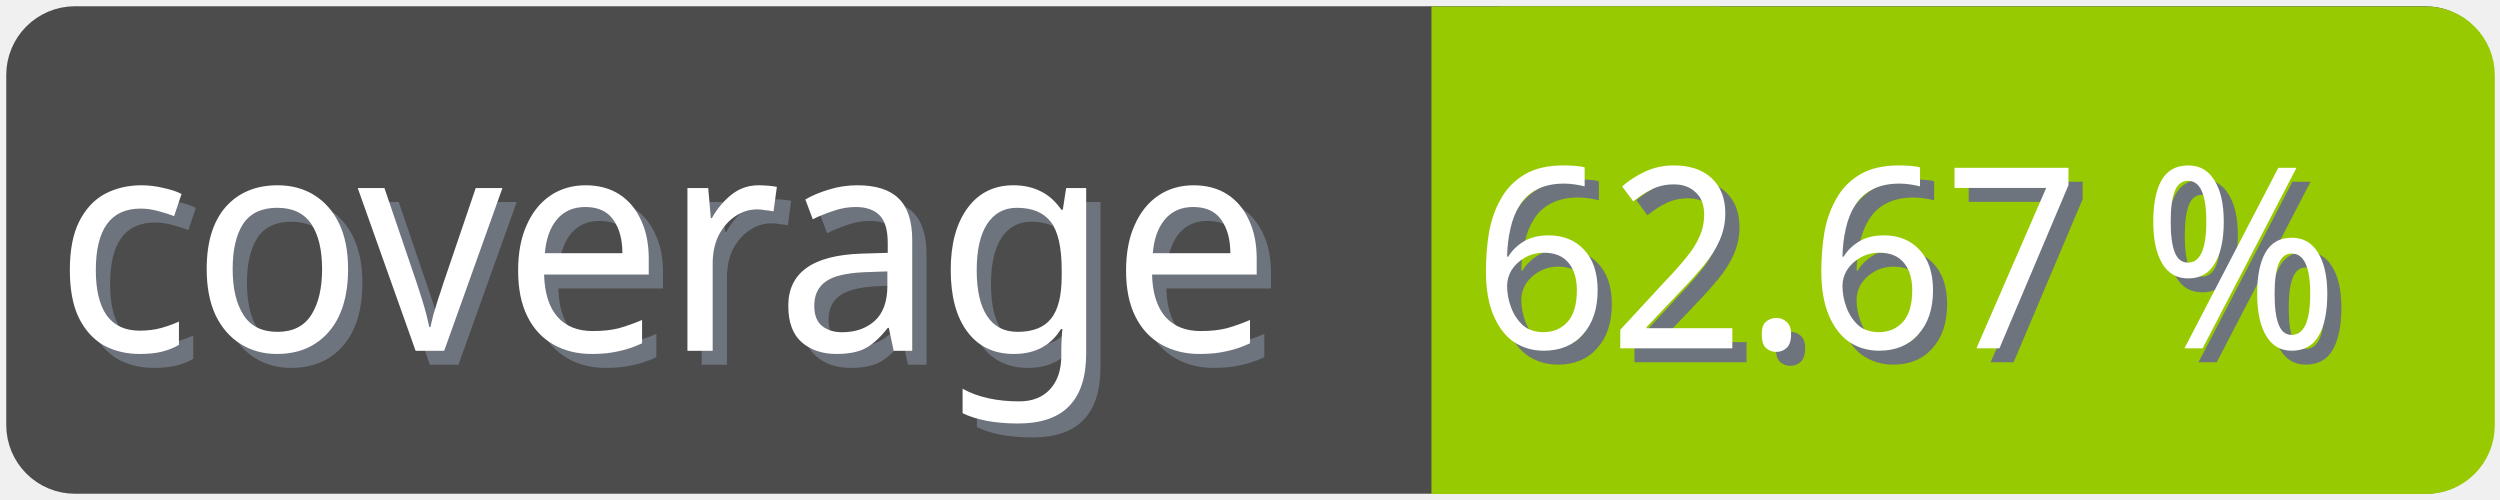
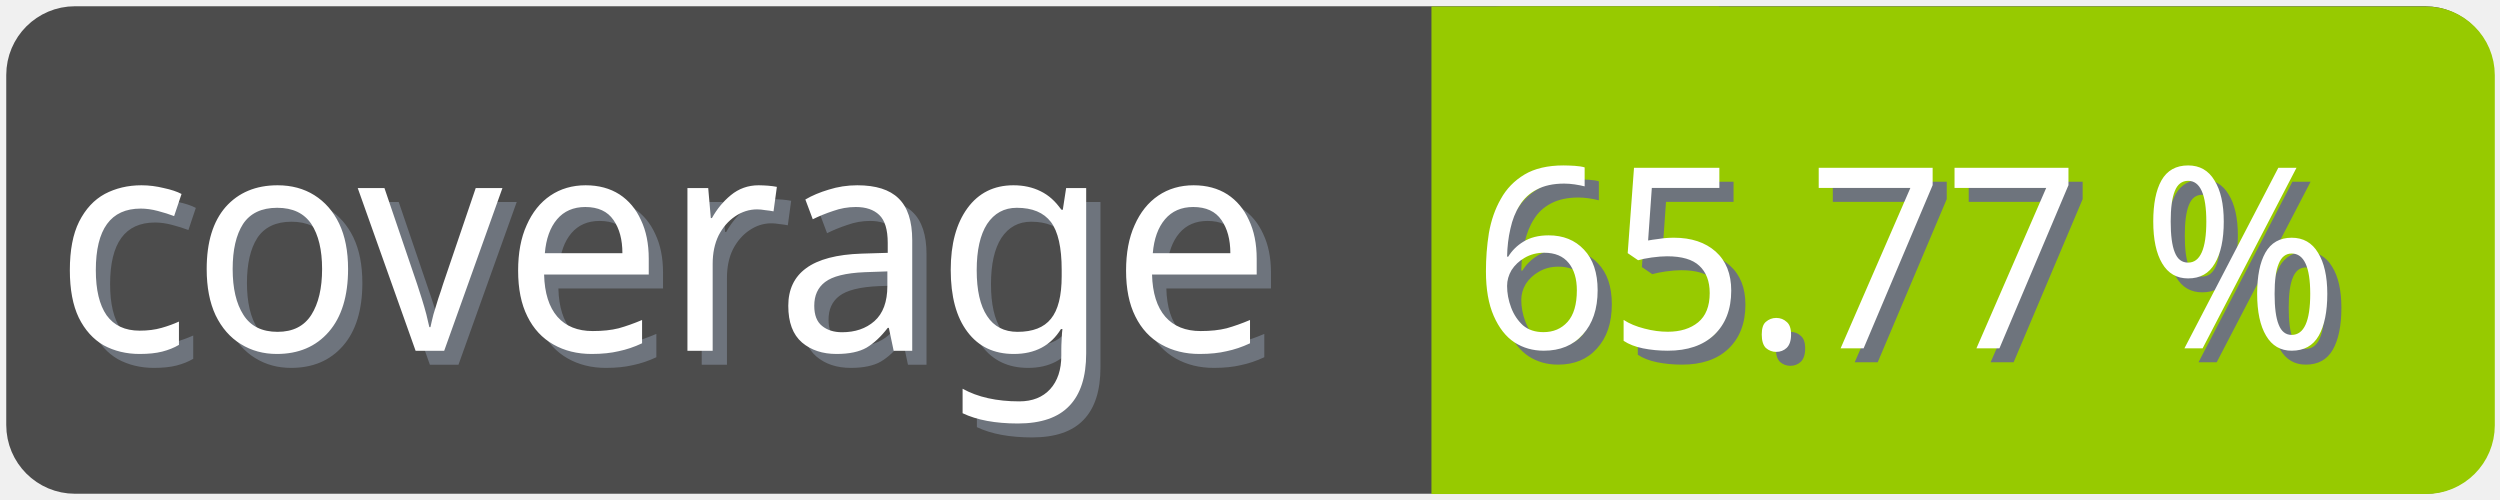
<svg xmlns="http://www.w3.org/2000/svg" width="100" height="20">
  <g>
    <rect fill="none" id="canvas_background" height="22" width="102" y="-1" x="-1" />
  </g>
  <g>
    <rect rx="2" id="svg_1" height="18" width="98" y="1" x="1" stroke-width="1.5" stroke="#4c4c4c" fill="#4c4c4c" />
    <text transform="matrix(0.95, 0, 0, 1.01133, 0.0809801, -0.0237383)" font-weight="normal" xml:space="preserve" text-anchor="start" font-family="'Trebuchet MS', Gadget, sans-serif" font-size="12" id="svg_8" y="14.45" x="2.8" stroke-width="0" stroke="#4c4c4c" fill="#6e747d">coverage</text>
    <text transform="matrix(0.95, 0, 0, 1.01133, 0.0809801, -0.0237383)" font-weight="normal" xml:space="preserve" text-anchor="start" font-family="'Trebuchet MS', Gadget, sans-serif" font-size="12" id="svg_3" y="13.9" x="2.2" stroke-width="0" stroke="#4c4c4c" fill="#ffffff">coverage</text>
    <rect rx="2" id="svg_5" height="18" width="40.905" y="1.011" x="58.137" stroke-width="1.5" stroke="#97ca00" fill="#97ca00" />
    <rect id="svg_7" height="18" width="10" y="1.011" x="58.008" stroke-width="1.5" stroke="#97ca00" fill="#97ca00" />
-     <text transform="matrix(0.95, 0, 0, 1.01133, 0.0809801, -0.0237383)" font-weight="normal" xml:space="preserve" text-anchor="end" font-family="'Trebuchet MS', Gadget, sans-serif" font-size="10" id="svg_10" y="14.35" x="99" stroke-width="0" stroke="#4c4c4c" fill="#6e747d">62.67 %</text>
-     <text transform="matrix(0.95, 0, 0, 1.01133, 0.0809801, -0.0237383)" font-weight="normal" xml:space="preserve" text-anchor="end" font-family="'Trebuchet MS', Gadget, sans-serif" font-size="10" id="svg_9" y="13.8" x="98.4" stroke-width="0" stroke="#4c4c4c" fill="#ffffff">62.67 %</text>
+     <text transform="matrix(0.95, 0, 0, 1.01133, 0.0809801, -0.0237383)" font-weight="normal" xml:space="preserve" text-anchor="end" font-family="'Trebuchet MS', Gadget, sans-serif" font-size="10" id="svg_10" y="14.35" x="99" stroke-width="0" stroke="#4c4c4c" fill="#6e747d">65.77 %</text>
+     <text transform="matrix(0.95, 0, 0, 1.01133, 0.0809801, -0.0237383)" font-weight="normal" xml:space="preserve" text-anchor="end" font-family="'Trebuchet MS', Gadget, sans-serif" font-size="10" id="svg_9" y="13.8" x="98.4" stroke-width="0" stroke="#4c4c4c" fill="#ffffff">65.77 %</text>
  </g>
</svg>
